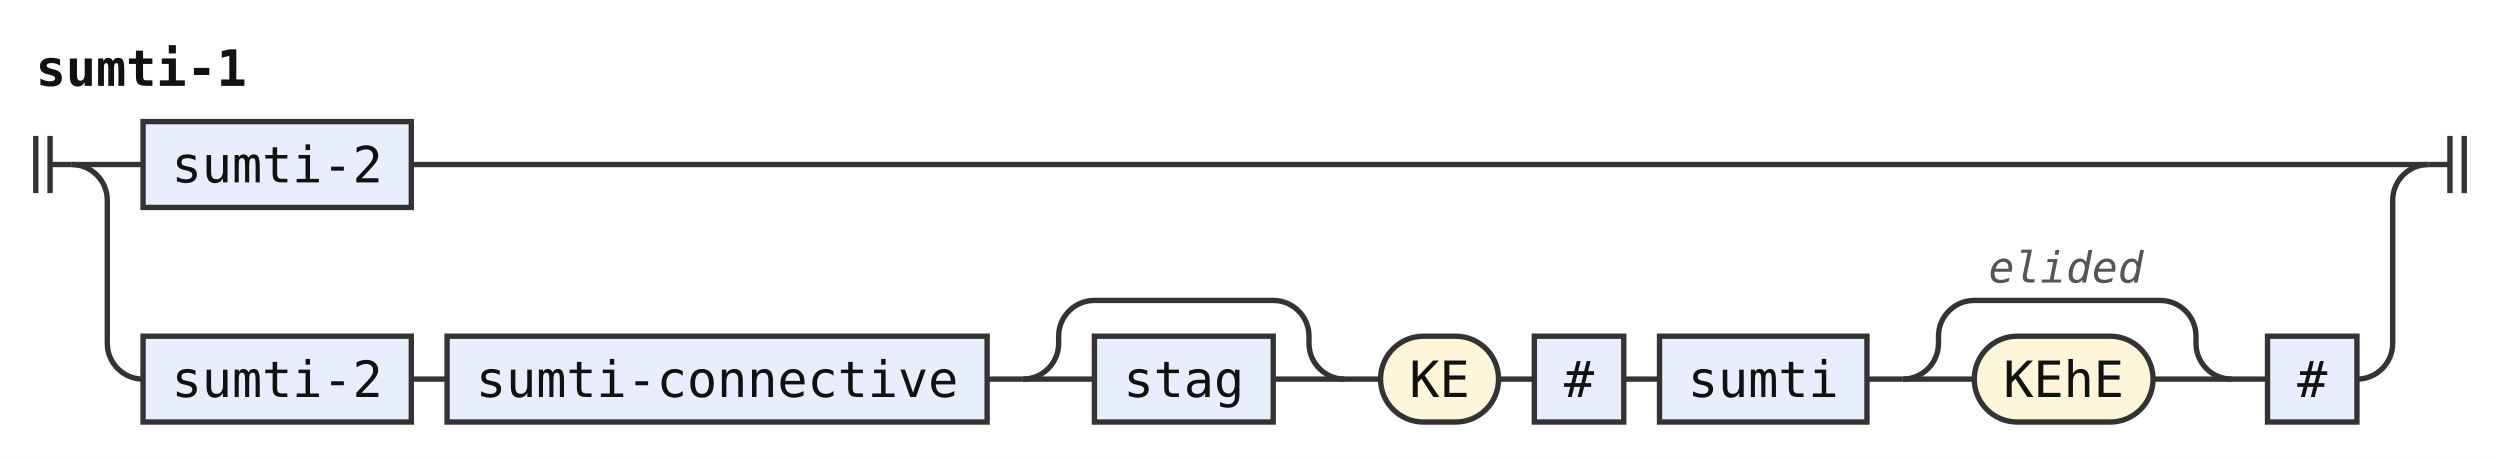
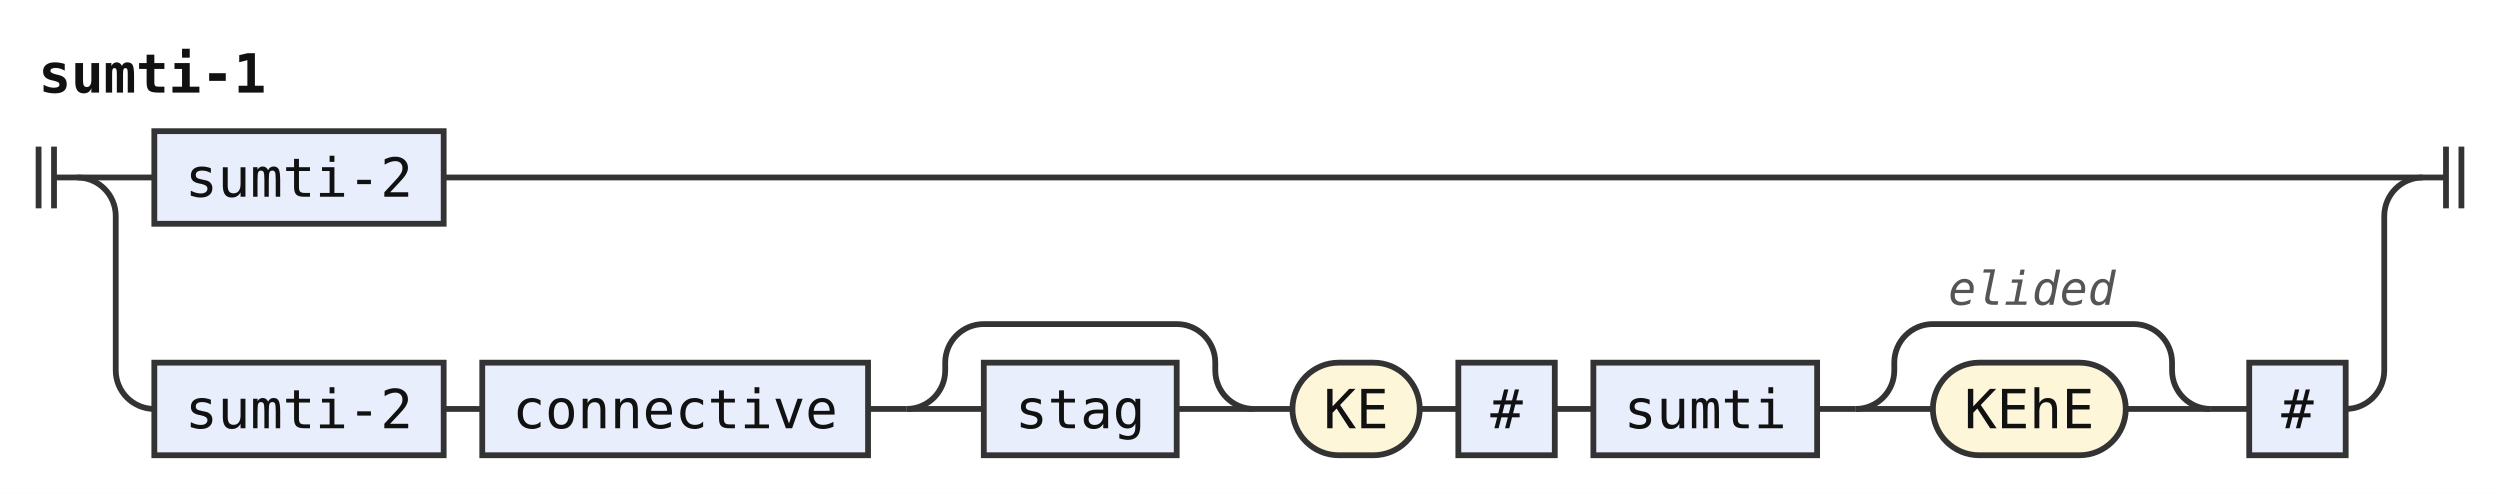
- <svg xmlns="http://www.w3.org/2000/svg" width="699" height="128" viewBox="0 0 699 128" role="img" aria-label="Railroad diagram of the rule sumti-1">
+ <svg xmlns="http://www.w3.org/2000/svg" width="648" height="128" viewBox="0 0 648 128" role="img" aria-label="Railroad diagram of the rule sumti-1">
  <style>path{fill:none;stroke:#333;stroke-width:1.5}.rule rect{fill:#e8eefc;stroke:#333;stroke-width:1.5}.terminal rect{fill:#fdf6d8;stroke:#333;stroke-width:1.5}text{font-family:ui-monospace,SFMono-Regular,Menlo,Consolas,"DejaVu Sans Mono","Liberation Mono",monospace;font-size:14px;fill:#111;text-anchor:middle}text.label{font-size:12px;font-style:italic;fill:#555;text-anchor:start}text.title{font-weight:bold;text-anchor:start}</style>
  <rect width="100%" height="100%" fill="#fff" />
  <text class="title" x="10" y="24" textLength="58.8" lengthAdjust="spacingAndGlyphs">sumti-1</text>
  <path d="M10 38v16m4 -16v16M14 46h6" />
  <path d="M20 46h20" />
  <g class="rule">
    <rect x="40" y="34" width="75" height="24" rx="0" />
    <text x="77.5" y="51" textLength="58.8" lengthAdjust="spacingAndGlyphs">sumti-2</text>
  </g>
-   <path d="M115 46H679" />
+   <path d="M115 46H628" />
  <path d="M20 46a10 10 0 0 1 10 10V96a10 10 0 0 0 10 10" />
  <g class="rule">
    <rect x="40" y="94" width="75" height="24" rx="0" />
    <text x="77.5" y="111" textLength="58.8" lengthAdjust="spacingAndGlyphs">sumti-2</text>
  </g>
  <path d="M115 106h10" />
  <g class="rule">
-     <rect x="125" y="94" width="151" height="24" rx="0" />
-     <text x="200.5" y="111" textLength="134.4" lengthAdjust="spacingAndGlyphs">sumti-connective</text>
+     <rect x="125" y="94" width="100" height="24" rx="0" />
+     <text x="175" y="111" textLength="84" lengthAdjust="spacingAndGlyphs">connective</text>
  </g>
-   <path d="M276 106h10" />
-   <path d="M286 106h20" />
+   <path d="M225 106h10" />
+   <path d="M235 106h20" />
  <g class="rule">
-     <rect x="306" y="94" width="50" height="24" rx="0" />
-     <text x="331" y="111" textLength="33.6" lengthAdjust="spacingAndGlyphs">stag</text>
+     <rect x="255" y="94" width="50" height="24" rx="0" />
+     <text x="280" y="111" textLength="33.6" lengthAdjust="spacingAndGlyphs">stag</text>
  </g>
-   <path d="M356 106H376" />
-   <path d="M286 106a10 10 0 0 0 10 -10V94a10 10 0 0 1 10 -10H356a10 10 0 0 1 10 10V96a10 10 0 0 0 10 10" />
-   <path d="M376 106h10" />
+   <path d="M305 106H325" />
+   <path d="M235 106a10 10 0 0 0 10 -10V94a10 10 0 0 1 10 -10H305a10 10 0 0 1 10 10V96a10 10 0 0 0 10 10" />
+   <path d="M325 106h10" />
  <g class="terminal">
-     <rect x="386" y="94" width="33" height="24" rx="12" />
-     <text x="402.5" y="111" textLength="16.8" lengthAdjust="spacingAndGlyphs">KE</text>
+     <rect x="335" y="94" width="33" height="24" rx="12" />
+     <text x="351.5" y="111" textLength="16.8" lengthAdjust="spacingAndGlyphs">KE</text>
  </g>
-   <path d="M419 106h10" />
+   <path d="M368 106h10" />
  <g class="rule">
-     <rect x="429" y="94" width="25" height="24" rx="0" />
-     <text x="441.5" y="111" textLength="8.4" lengthAdjust="spacingAndGlyphs">#</text>
+     <rect x="378" y="94" width="25" height="24" rx="0" />
+     <text x="390.5" y="111" textLength="8.4" lengthAdjust="spacingAndGlyphs">#</text>
  </g>
-   <path d="M454 106h10" />
+   <path d="M403 106h10" />
  <g class="rule">
-     <rect x="464" y="94" width="58" height="24" rx="0" />
-     <text x="493" y="111" textLength="42" lengthAdjust="spacingAndGlyphs">sumti</text>
+     <rect x="413" y="94" width="58" height="24" rx="0" />
+     <text x="442" y="111" textLength="42" lengthAdjust="spacingAndGlyphs">sumti</text>
  </g>
-   <path d="M522 106h10" />
-   <path d="M532 106h20" />
+   <path d="M471 106h10" />
+   <path d="M481 106h20" />
  <g class="terminal">
-     <rect x="552" y="94" width="50" height="24" rx="12" />
-     <text x="577" y="111" textLength="33.6" lengthAdjust="spacingAndGlyphs">KEhE</text>
+     <rect x="501" y="94" width="50" height="24" rx="12" />
+     <text x="526" y="111" textLength="33.6" lengthAdjust="spacingAndGlyphs">KEhE</text>
  </g>
-   <path d="M602 106H624" />
-   <path d="M532 106a10 10 0 0 0 10 -10V94a10 10 0 0 1 10 -10H604a10 10 0 0 1 10 10V96a10 10 0 0 0 10 10" />
-   <text class="label" x="556" y="79" textLength="43.2" lengthAdjust="spacingAndGlyphs">elided</text>
-   <path d="M624 106h10" />
+   <path d="M551 106H573" />
+   <path d="M481 106a10 10 0 0 0 10 -10V94a10 10 0 0 1 10 -10H553a10 10 0 0 1 10 10V96a10 10 0 0 0 10 10" />
+   <text class="label" x="505" y="79" textLength="43.2" lengthAdjust="spacingAndGlyphs">elided</text>
+   <path d="M573 106h10" />
  <g class="rule">
-     <rect x="634" y="94" width="25" height="24" rx="0" />
-     <text x="646.5" y="111" textLength="8.4" lengthAdjust="spacingAndGlyphs">#</text>
+     <rect x="583" y="94" width="25" height="24" rx="0" />
+     <text x="595.5" y="111" textLength="8.4" lengthAdjust="spacingAndGlyphs">#</text>
  </g>
-   <path d="M659 106H659a10 10 0 0 0 10 -10V56a10 10 0 0 1 10 -10" />
-   <path d="M679 46h6m0 -8v16m4 -16v16" />
+   <path d="M608 106H608a10 10 0 0 0 10 -10V56a10 10 0 0 1 10 -10" />
+   <path d="M628 46h6m0 -8v16m4 -16v16" />
</svg>
